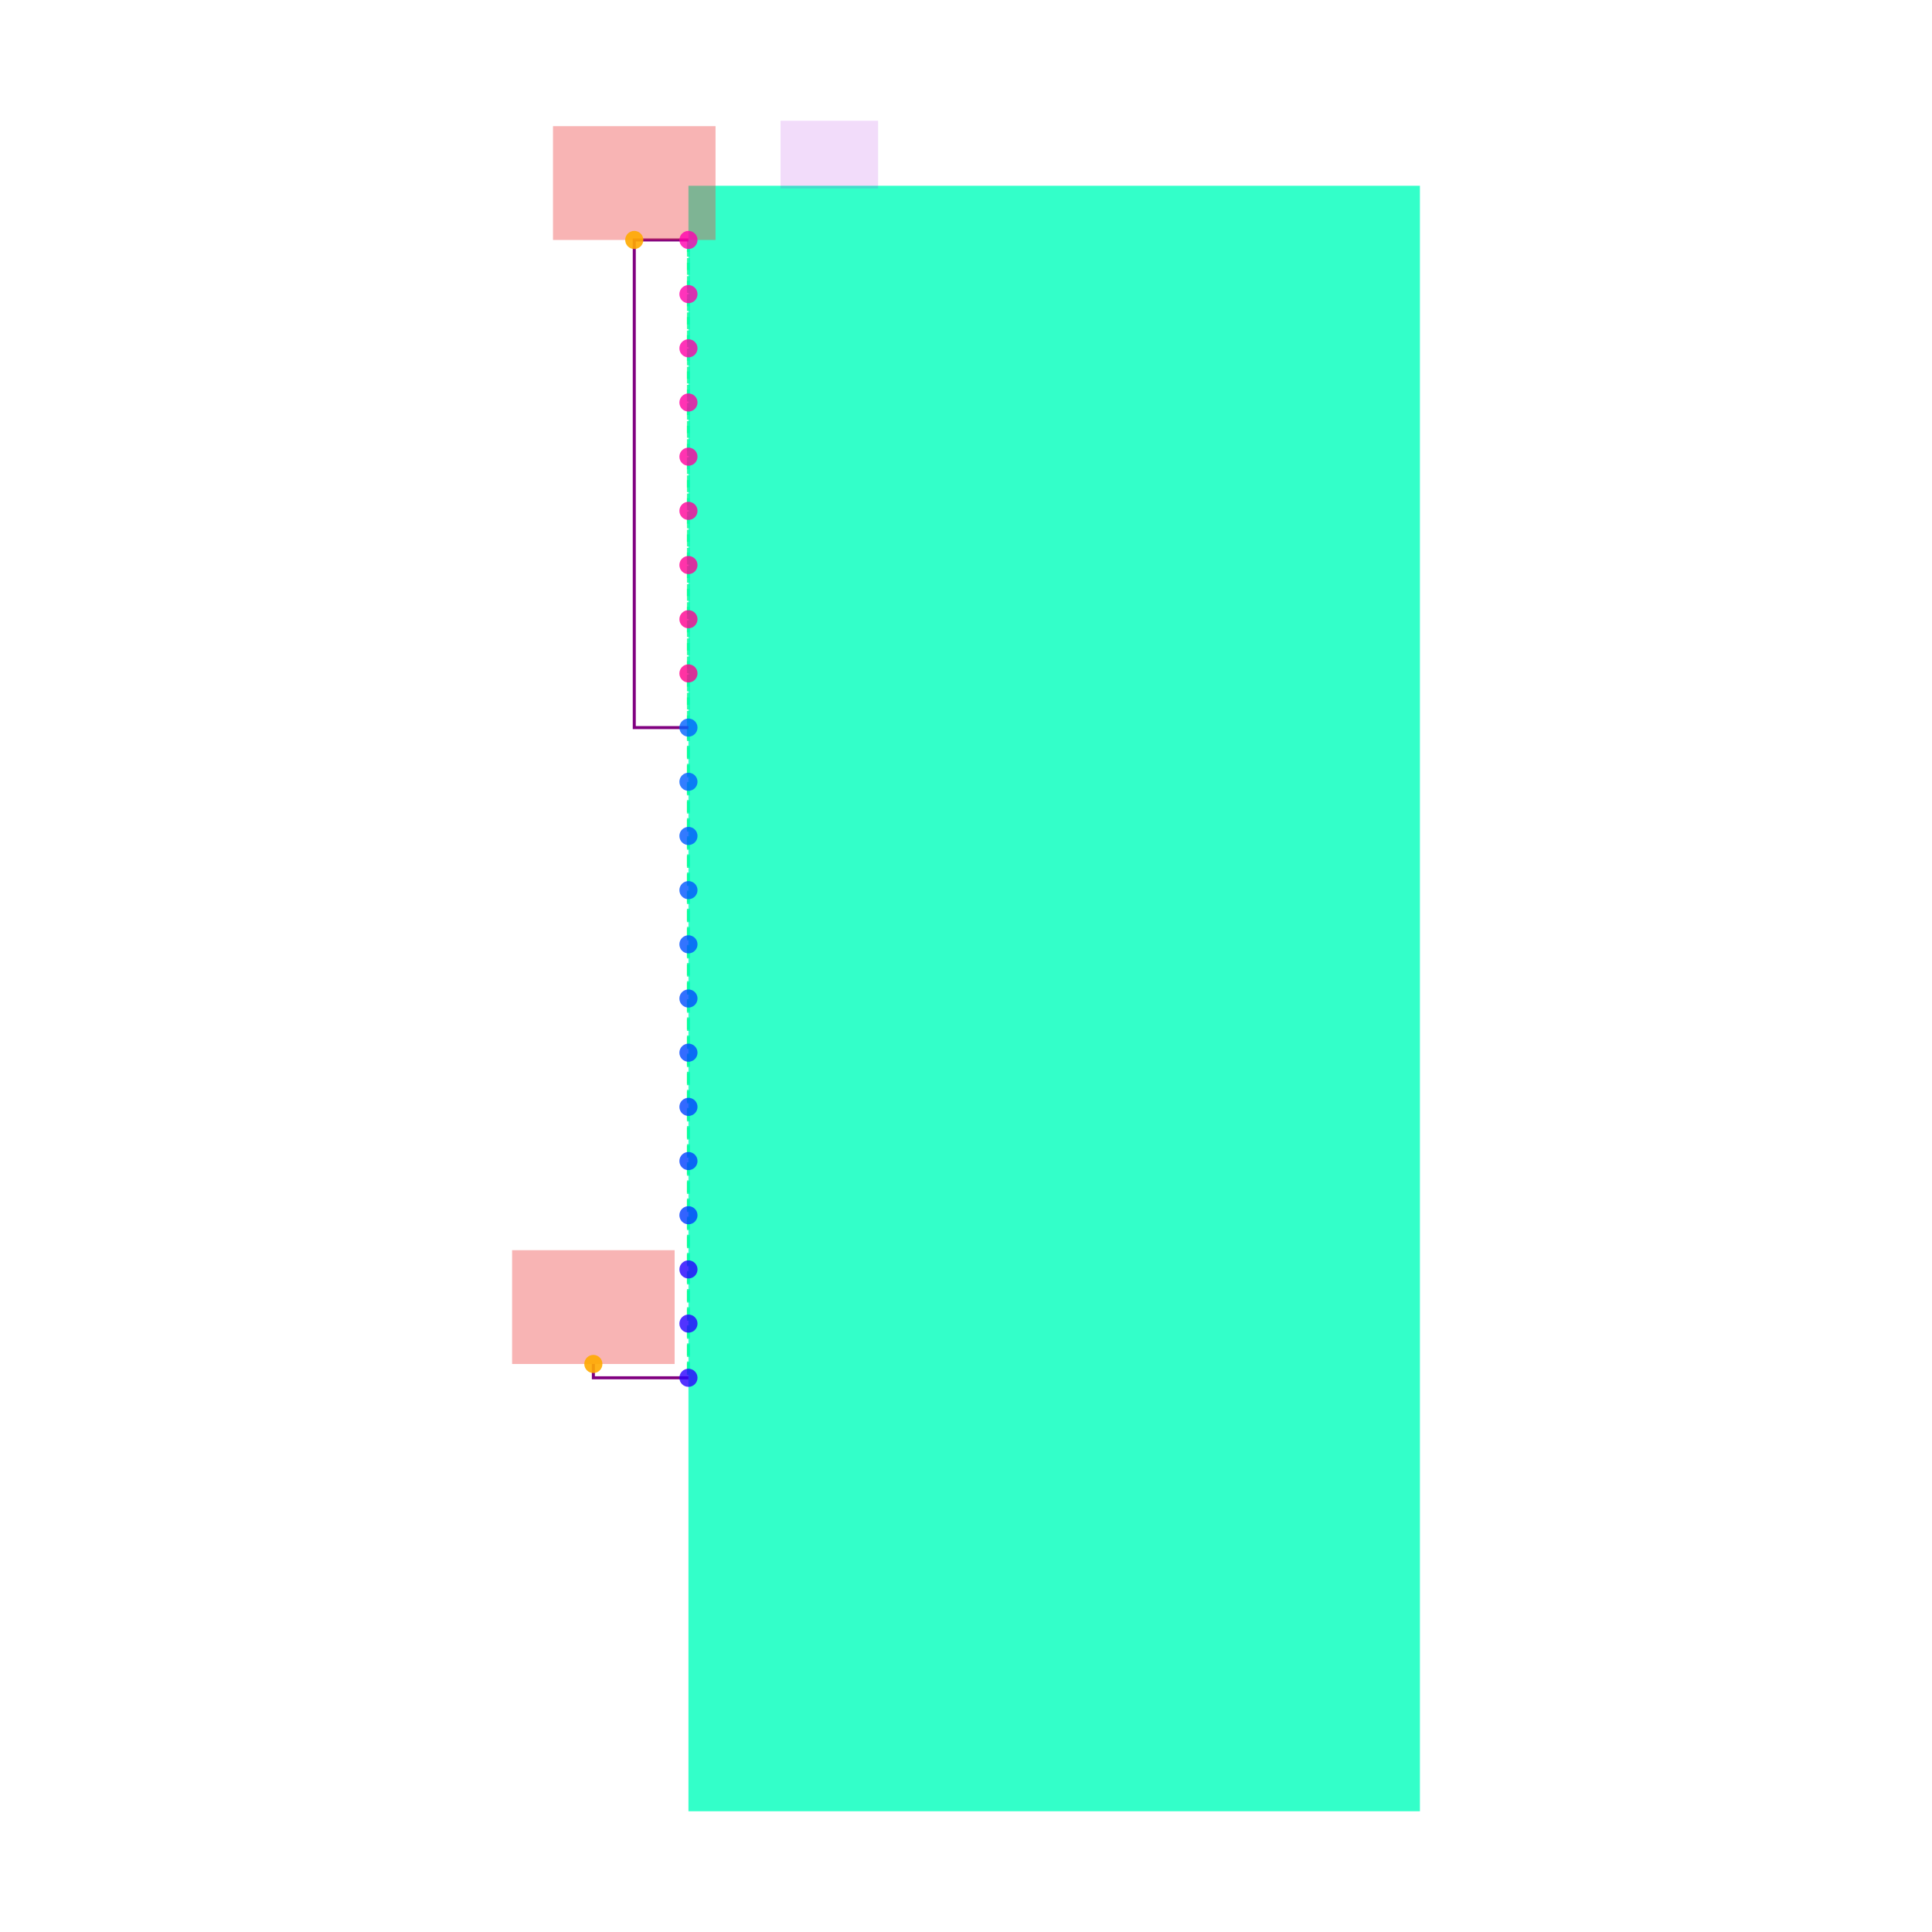
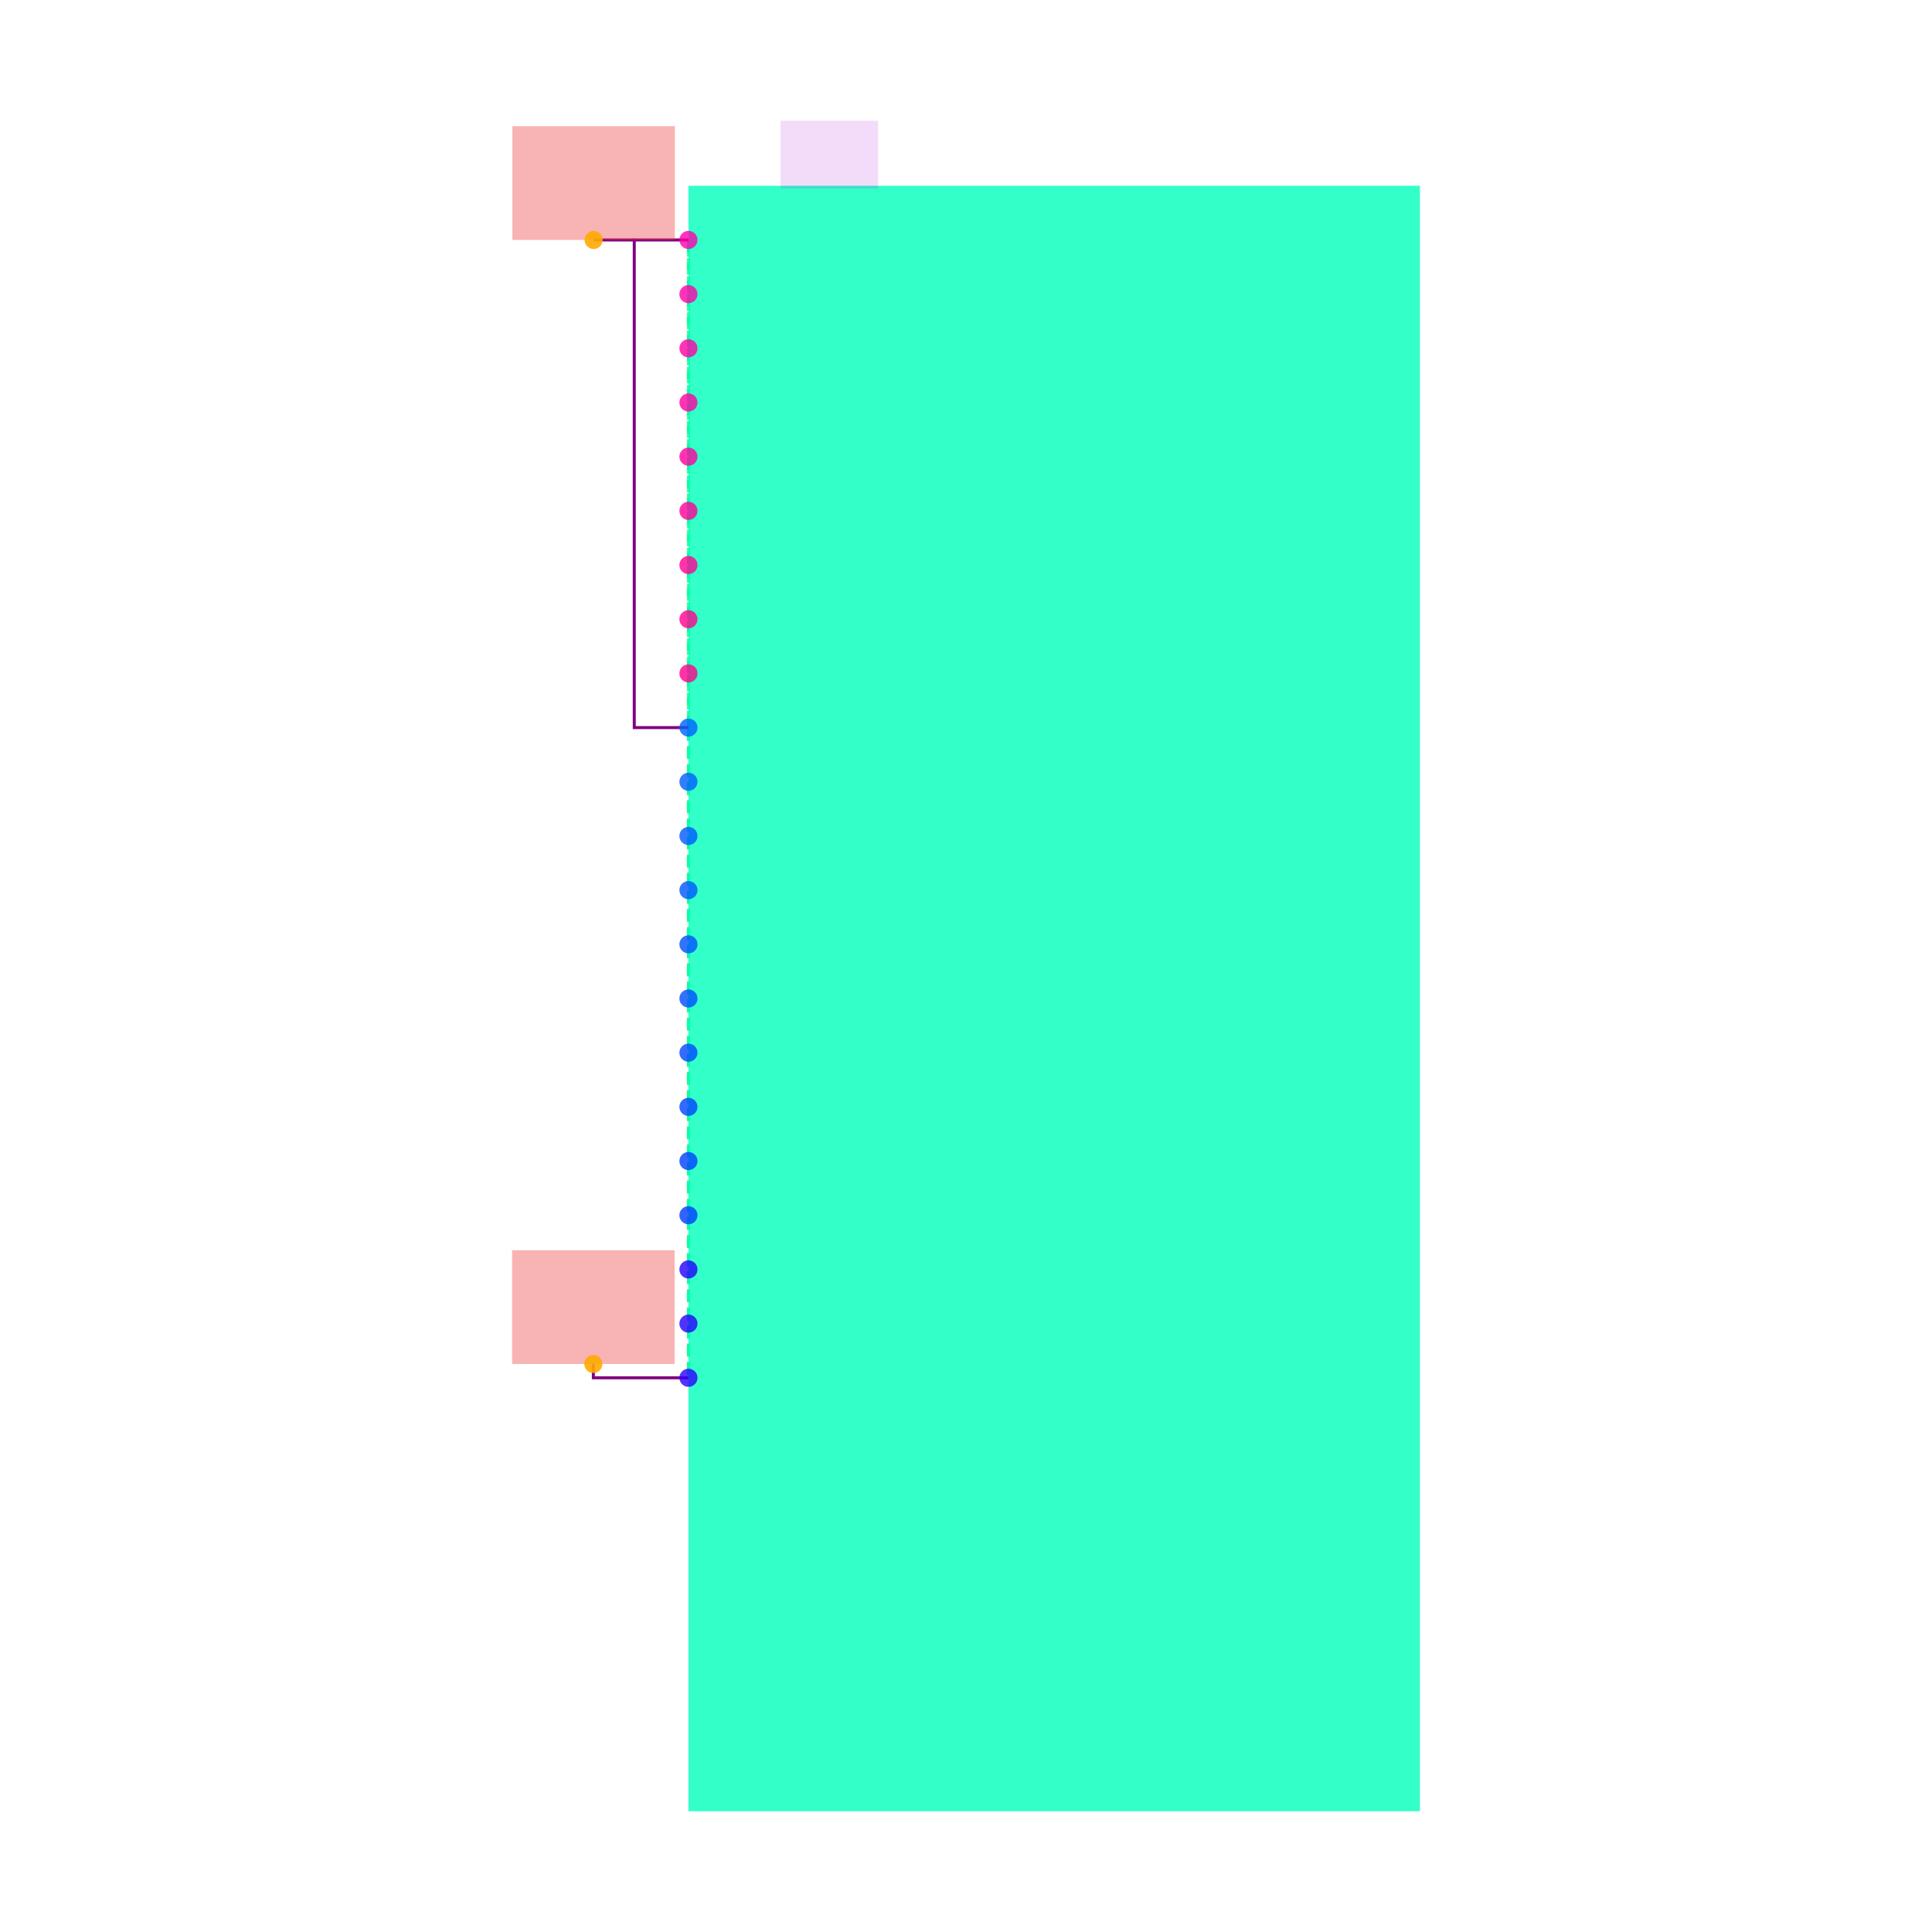
<svg xmlns="http://www.w3.org/2000/svg" width="640" height="640" viewBox="0 0 640 640">
  <rect width="100%" height="100%" fill="white" />
  <g>
    <polyline data-points="-1.35,0.9999999999999998 -1.35,2.8" data-type="line" data-label="" points="228.058,241.026 228.058,79.487" fill="none" stroke="hsl(154, 100%, 50%, 0.8)" stroke-width="1px" stroke-dasharray="4 2" />
  </g>
  <g>
    <polyline data-points="-1.35,0.9999999999999998 -1.35,-1.4000000000000004" data-type="line" data-label="" points="228.058,241.026 228.058,456.41" fill="none" stroke="hsl(154, 100%, 50%, 0.8)" stroke-width="1px" stroke-dasharray="4 2" />
  </g>
  <g>
    <polyline data-points="-1.35,2.8 -1.35,-1.4000000000000004" data-type="line" data-label="" points="228.058,79.487 228.058,456.41" fill="none" stroke="hsl(154, 100%, 50%, 0.8)" stroke-width="1px" stroke-dasharray="4 2" />
  </g>
  <g>
    <polyline data-points="-1.35,0.9999999999999998 -1.55,0.9999999999999998 -1.55,2.8 -1.35,2.8" data-type="line" data-label="" points="228.058,241.026 210.109,241.026 210.109,79.487 228.058,79.487" fill="none" stroke="purple" stroke-width="1px" />
  </g>
  <g>
+     <polyline data-points="-1.55,2.8 -1.7000000000000002,2.8" data-type="line" data-label="" points="210.109,79.487 196.647,79.487" fill="none" stroke="purple" stroke-width="1px" />
+   </g>
+   <g>
    <polyline data-points="-1.35,-1.4000000000000004 -1.701,-1.4000000000000004 -1.701,-1.3490000000000004" data-type="line" data-label="" points="228.058,456.41 196.558,456.41 196.558,451.833" fill="none" stroke="purple" stroke-width="1px" />
  </g>
  <g>
    <rect data-type="rect" data-label="U1" data-x="0" data-y="0" x="228.058" y="61.538" width="242.308" height="538.462" fill="hsl(164, 100%, 50%, 0.8)" stroke="black" stroke-width="0.011" />
  </g>
  <g>
    <rect data-type="rect" data-label="U1" data-x="-0.83" data-y="3.115" x="258.571" y="40" width="32.308" height="22.436" fill="rgba(160, 0, 220, 0.14)" stroke="black" stroke-width="0.011" />
  </g>
  <g>
-     <rect data-type="rect" data-label="netId: V3V3 globalConnNetId: connectivity_net0" data-x="-1.55" data-y="3.01" x="183.186" y="41.795" width="53.846" height="37.692" fill="#ef444466" stroke="#ef4444" stroke-width="0.011" />
+     <rect data-type="rect" data-label="netId: V3V3 globalConnNetId: connectivity_net0" data-x="-1.7000000000000002" data-y="3.01" x="169.724" y="41.795" width="53.846" height="37.692" fill="#ef444466" stroke="#ef4444" stroke-width="0.011" />
  </g>
  <g>
    <rect data-type="rect" data-label="netId: V3V3 globalConnNetId: connectivity_net0" data-x="-1.701" data-y="-1.1390000000000005" x="169.635" y="414.141" width="53.846" height="37.692" fill="#ef444466" stroke="#ef4444" stroke-width="0.011" />
  </g>
  <g>
    <circle data-type="point" data-label="U1.1 x-" data-x="-1.35" data-y="2.8" cx="228.058" cy="79.487" r="3" fill="hsl(319, 100%, 50%, 0.8)" />
  </g>
  <g>
    <circle data-type="point" data-label="U1.2 x-" data-x="-1.35" data-y="2.5999999999999996" cx="228.058" cy="97.436" r="3" fill="hsl(320, 100%, 50%, 0.8)" />
  </g>
  <g>
    <circle data-type="point" data-label="U1.3 x-" data-x="-1.35" data-y="2.4" cx="228.058" cy="115.385" r="3" fill="hsl(321, 100%, 50%, 0.8)" />
  </g>
  <g>
    <circle data-type="point" data-label="U1.4 x-" data-x="-1.35" data-y="2.1999999999999997" cx="228.058" cy="133.333" r="3" fill="hsl(322, 100%, 50%, 0.8)" />
  </g>
  <g>
    <circle data-type="point" data-label="U1.5 x-" data-x="-1.35" data-y="1.9999999999999998" cx="228.058" cy="151.282" r="3" fill="hsl(323, 100%, 50%, 0.8)" />
  </g>
  <g>
    <circle data-type="point" data-label="U1.6 x-" data-x="-1.35" data-y="1.7999999999999998" cx="228.058" cy="169.231" r="3" fill="hsl(324, 100%, 50%, 0.8)" />
  </g>
  <g>
    <circle data-type="point" data-label="U1.7 x-" data-x="-1.35" data-y="1.5999999999999996" cx="228.058" cy="187.179" r="3" fill="hsl(325, 100%, 50%, 0.8)" />
  </g>
  <g>
    <circle data-type="point" data-label="U1.8 x-" data-x="-1.35" data-y="1.3999999999999997" cx="228.058" cy="205.128" r="3" fill="hsl(326, 100%, 50%, 0.8)" />
  </g>
  <g>
    <circle data-type="point" data-label="U1.9 x-" data-x="-1.35" data-y="1.1999999999999997" cx="228.058" cy="223.077" r="3" fill="hsl(327, 100%, 50%, 0.8)" />
  </g>
  <g>
    <circle data-type="point" data-label="U1.10 x-" data-x="-1.35" data-y="0.9999999999999998" cx="228.058" cy="241.026" r="3" fill="hsl(217, 100%, 50%, 0.8)" />
  </g>
  <g>
    <circle data-type="point" data-label="U1.11 x-" data-x="-1.35" data-y="0.7999999999999998" cx="228.058" cy="258.974" r="3" fill="hsl(218, 100%, 50%, 0.8)" />
  </g>
  <g>
    <circle data-type="point" data-label="U1.12 x-" data-x="-1.35" data-y="0.5999999999999996" cx="228.058" cy="276.923" r="3" fill="hsl(219, 100%, 50%, 0.8)" />
  </g>
  <g>
    <circle data-type="point" data-label="U1.13 x-" data-x="-1.35" data-y="0.39999999999999947" cx="228.058" cy="294.872" r="3" fill="hsl(220, 100%, 50%, 0.8)" />
  </g>
  <g>
    <circle data-type="point" data-label="U1.14 x-" data-x="-1.35" data-y="0.19999999999999973" cx="228.058" cy="312.821" r="3" fill="hsl(221, 100%, 50%, 0.8)" />
  </g>
  <g>
    <circle data-type="point" data-label="U1.15 x-" data-x="-1.35" data-y="-4.440892098500626e-16" cx="228.058" cy="330.769" r="3" fill="hsl(222, 100%, 50%, 0.8)" />
  </g>
  <g>
    <circle data-type="point" data-label="U1.16 x-" data-x="-1.35" data-y="-0.20000000000000018" cx="228.058" cy="348.718" r="3" fill="hsl(223, 100%, 50%, 0.8)" />
  </g>
  <g>
    <circle data-type="point" data-label="U1.17 x-" data-x="-1.35" data-y="-0.40000000000000036" cx="228.058" cy="366.667" r="3" fill="hsl(224, 100%, 50%, 0.8)" />
  </g>
  <g>
    <circle data-type="point" data-label="U1.18 x-" data-x="-1.35" data-y="-0.6000000000000005" cx="228.058" cy="384.615" r="3" fill="hsl(225, 100%, 50%, 0.8)" />
  </g>
  <g>
    <circle data-type="point" data-label="U1.19 x-" data-x="-1.35" data-y="-0.8000000000000003" cx="228.058" cy="402.564" r="3" fill="hsl(226, 100%, 50%, 0.8)" />
  </g>
  <g>
    <circle data-type="point" data-label="U1.20 x-" data-x="-1.35" data-y="-1.0000000000000004" cx="228.058" cy="420.513" r="3" fill="hsl(248, 100%, 50%, 0.8)" />
  </g>
  <g>
    <circle data-type="point" data-label="U1.21 x-" data-x="-1.35" data-y="-1.2000000000000002" cx="228.058" cy="438.462" r="3" fill="hsl(249, 100%, 50%, 0.8)" />
  </g>
  <g>
    <circle data-type="point" data-label="U1.22 x-" data-x="-1.35" data-y="-1.4000000000000004" cx="228.058" cy="456.41" r="3" fill="hsl(250, 100%, 50%, 0.8)" />
  </g>
  <g>
-     <circle data-type="point" data-label="anchorPoint orientation: y+" data-x="-1.55" data-y="2.8" cx="210.109" cy="79.487" r="3" fill="hsl(40, 100%, 50%, 0.9)" />
+     <circle data-type="point" data-label="anchorPoint orientation: y+" data-x="-1.7000000000000002" data-y="2.8" cx="196.647" cy="79.487" r="3" fill="hsl(40, 100%, 50%, 0.9)" />
  </g>
  <g>
    <circle data-type="point" data-label="anchorPoint orientation: y+" data-x="-1.701" data-y="-1.3490000000000004" cx="196.558" cy="451.833" r="3" fill="hsl(40, 100%, 50%, 0.9)" />
  </g>
  <g id="crosshair" style="display: none">
    <line id="crosshair-h" y1="0" y2="640" stroke="#666" stroke-width="0.5" />
    <line id="crosshair-v" x1="0" x2="640" stroke="#666" stroke-width="0.5" />
    <text id="coordinates" font-family="monospace" font-size="12" fill="#666" />
  </g>
</svg>
